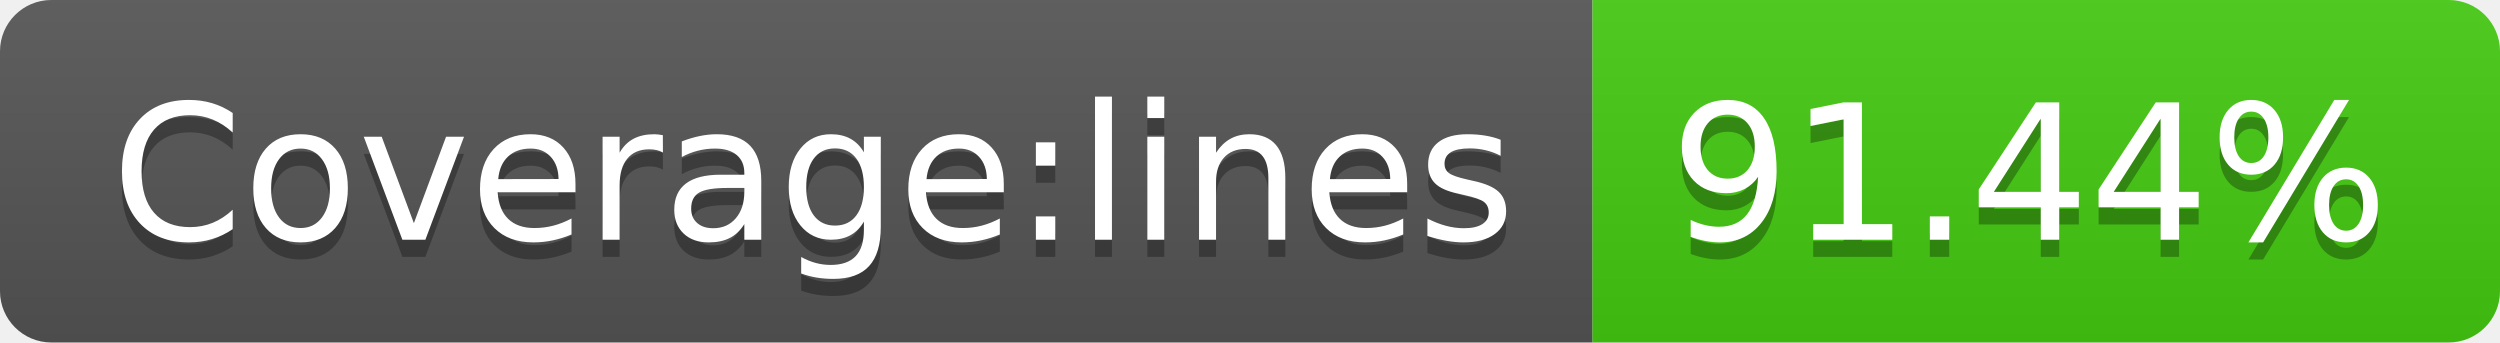
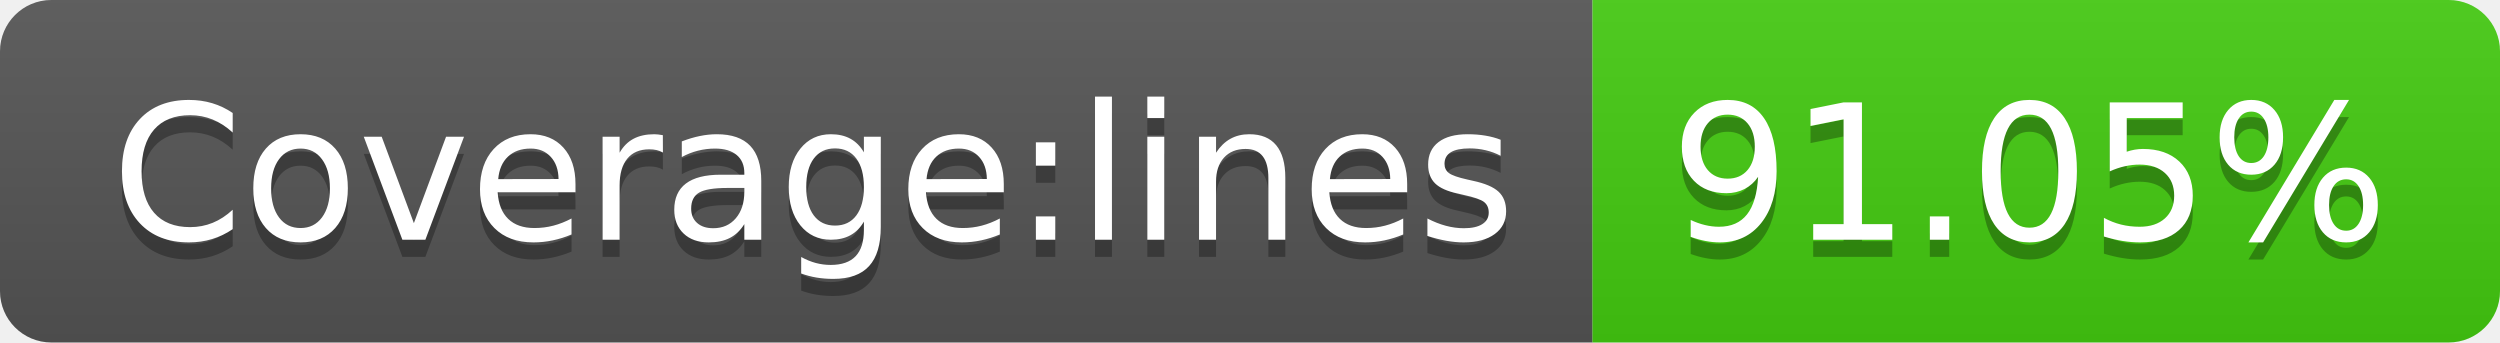
- <svg xmlns="http://www.w3.org/2000/svg" width="146" height="20" role="img" aria-label="Coverage:lines: 91.44%">
+ <svg xmlns="http://www.w3.org/2000/svg" width="146" height="20" role="img" aria-label="Coverage:lines: 91.05%">
  <linearGradient id="s" x2="0" y2="100%">
    <stop offset="0" stop-color="#bbb" stop-opacity=".1" />
    <stop offset="1" stop-opacity=".1" />
  </linearGradient>
  <clipPath id="r">
    <rect width="146" height="20" rx="3" fill="#fff" />
  </clipPath>
  <g clip-path="url(#r)">
    <rect width="93" height="20" fill="#555" />
    <rect x="93" width="53" height="20" fill="#4c1" />
    <rect width="146" height="20" fill="url(#s)" />
  </g>
  <g fill="#fff" text-anchor="middle" font-family="Verdana,Geneva,DejaVu Sans,sans-serif" text-rendering="geometricPrecision" font-size="110">
    <text aria-hidden="true" x="475" y="150" fill="#010101" fill-opacity=".3" transform="scale(.1)" textLength="830">Coverage:lines</text>
    <text x="475" y="140" transform="scale(.1)" fill="#fff" textLength="830">Coverage:lines</text>
-     <text aria-hidden="true" x="1185" y="150" fill="#010101" fill-opacity=".3" transform="scale(.1)" textLength="430">91.44%</text>
-     <text x="1185" y="140" transform="scale(.1)" fill="#fff" textLength="430">91.44%</text>
+     <text aria-hidden="true" x="1185" y="150" fill="#010101" fill-opacity=".3" transform="scale(.1)" textLength="430">91.05%</text>
+     <text x="1185" y="140" transform="scale(.1)" fill="#fff" textLength="430">91.05%</text>
  </g>
</svg>
